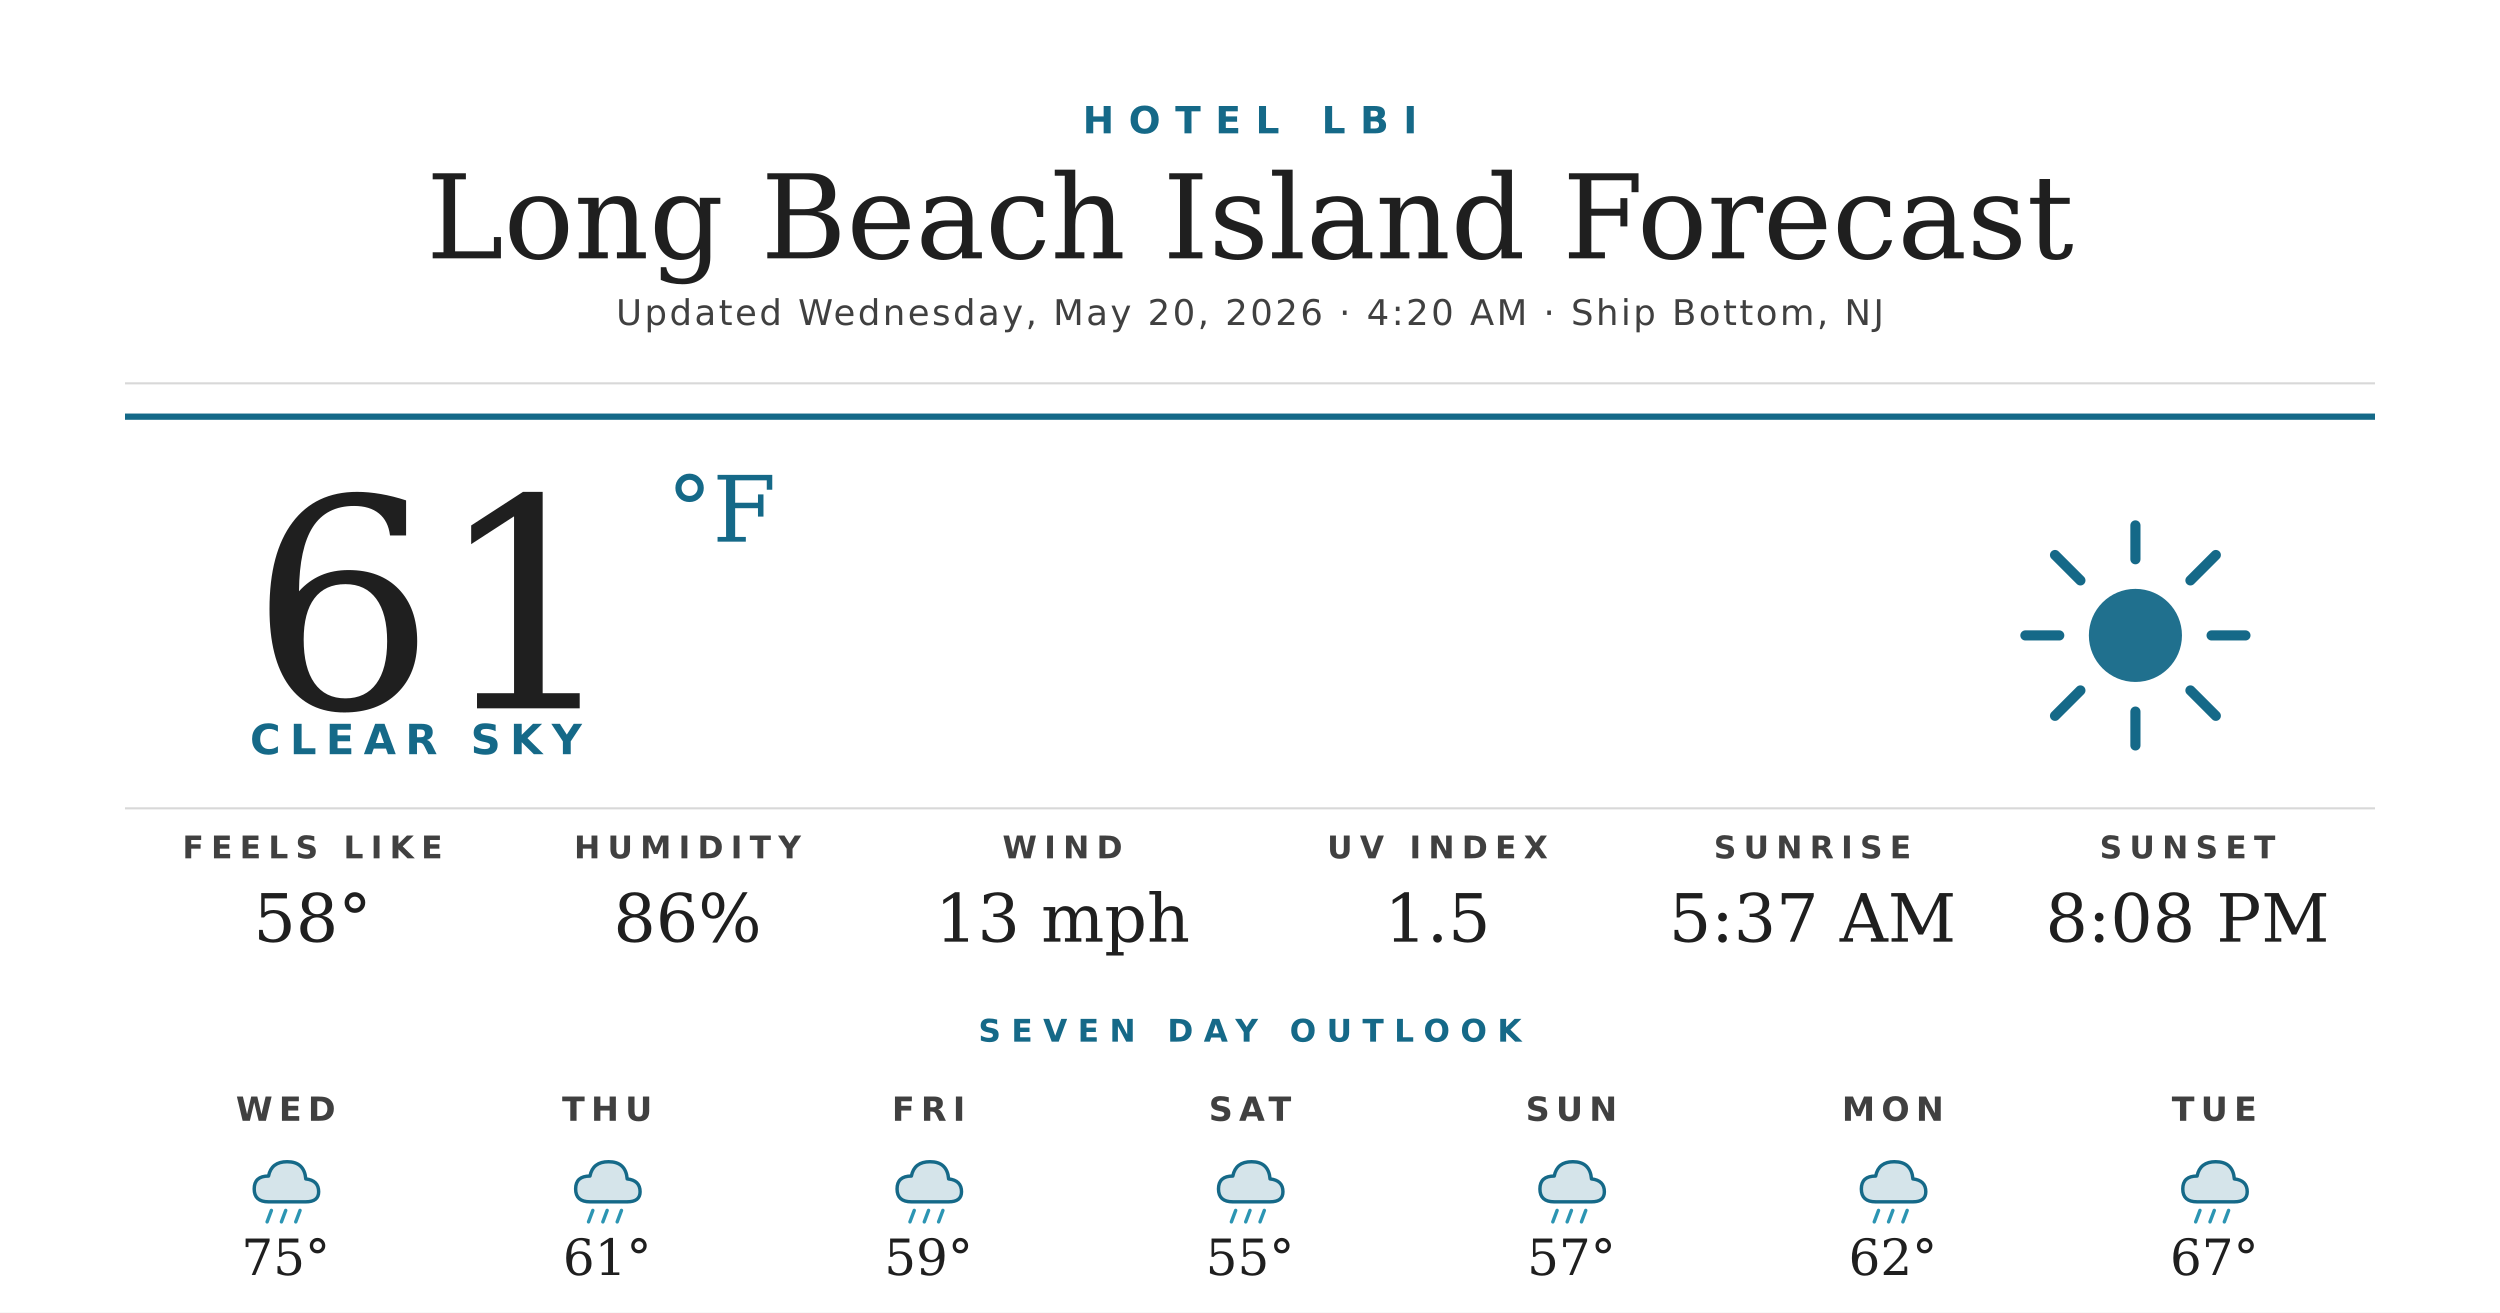
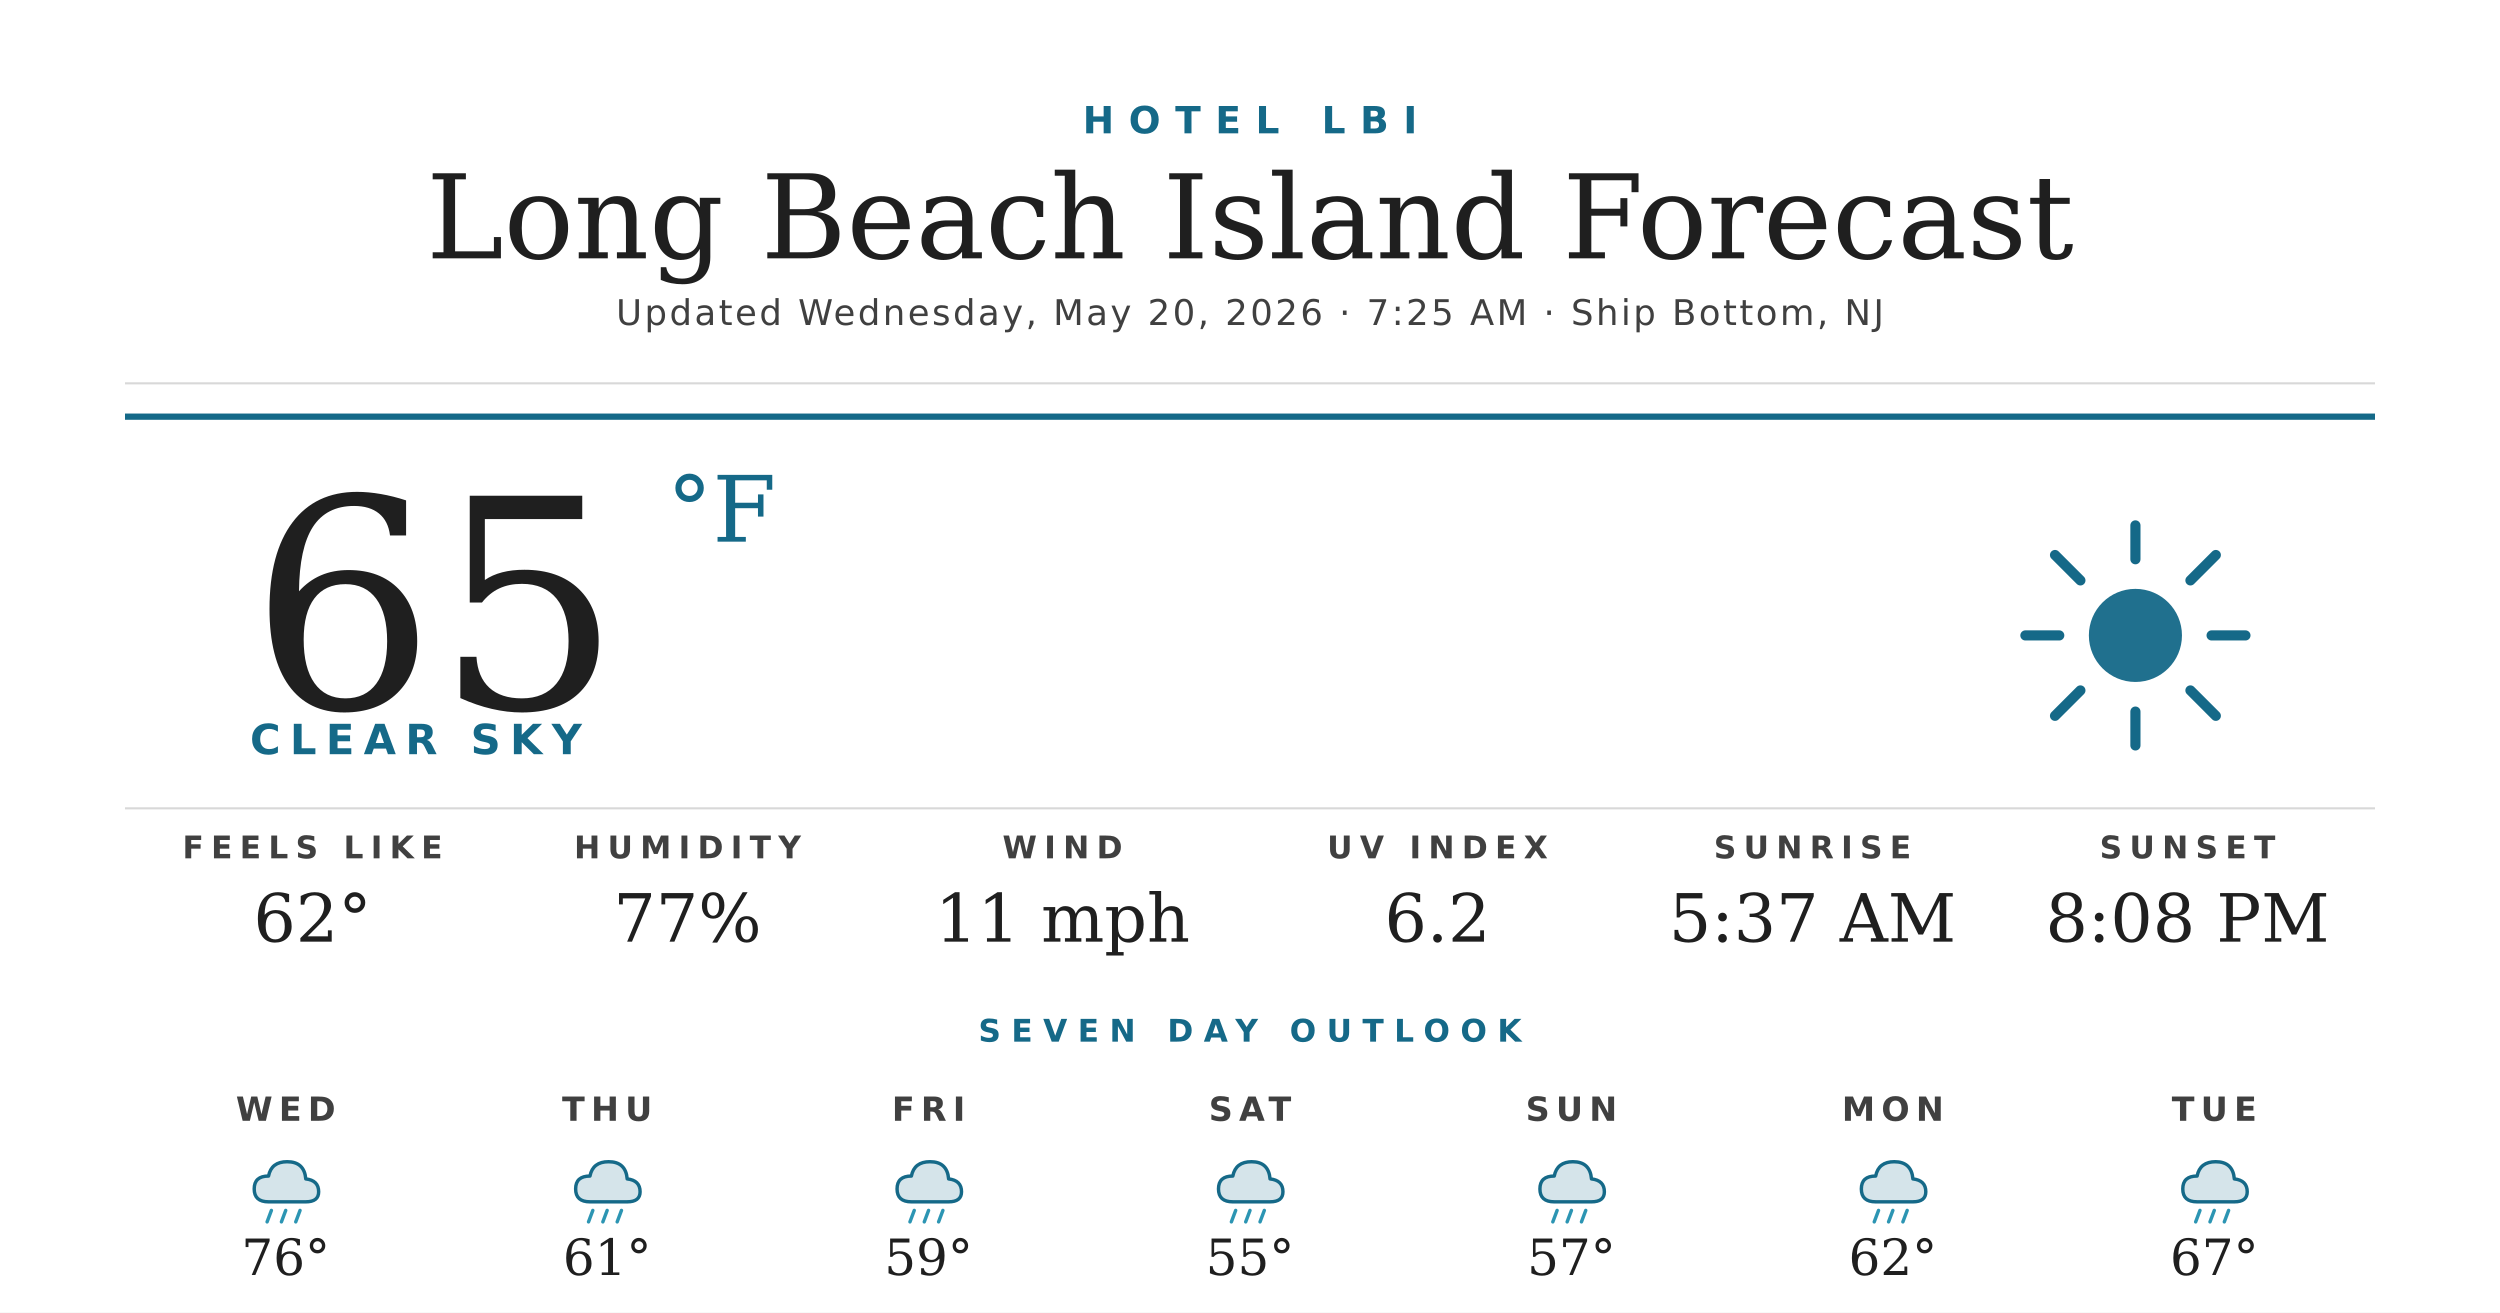
<svg xmlns="http://www.w3.org/2000/svg" width="1200" height="630" viewBox="0 0 1200 630">
  <rect width="1200" height="630" fill="#ffffff" />
  <text x="600" y="64" text-anchor="middle" font-family="'Montserrat Bold', 'Montserrat', 'DejaVu Sans', Helvetica, Arial, sans-serif" font-size="18" font-weight="700" fill="#156988" letter-spacing="7">HOTEL LBI</text>
  <text x="600" y="124" text-anchor="middle" font-family="'Prata', 'DejaVu Serif', Georgia, serif" font-size="56" fill="#1f1f1f">Long Beach Island Forecast</text>
-   <text x="600" y="156" text-anchor="middle" font-family="'Montserrat', 'DejaVu Sans', Helvetica, Arial, sans-serif" font-size="17" font-weight="500" fill="#404040" letter-spacing="1.2">Updated Wednesday, May 20, 2026 · 4:20 AM · Ship Bottom, NJ</text>
+   <text x="600" y="156" text-anchor="middle" font-family="'Montserrat', 'DejaVu Sans', Helvetica, Arial, sans-serif" font-size="17" font-weight="500" fill="#404040" letter-spacing="1.2">Updated Wednesday, May 20, 2026 · 7:25 AM · Ship Bottom, NJ</text>
  <line x1="60" y1="184" x2="1140" y2="184" stroke="#d8d8d8" stroke-width="1" />
  <line x1="60" y1="200" x2="1140" y2="200" stroke="#156988" stroke-width="3" />
-   <text x="120" y="340" font-family="'Prata', 'DejaVu Serif', Georgia, serif" font-size="140" fill="#1f1f1f">61</text>
+   <text x="120" y="340" font-family="'Prata', 'DejaVu Serif', Georgia, serif" font-size="140" fill="#1f1f1f">65</text>
  <text x="320" y="260" font-family="'Prata', 'DejaVu Serif', Georgia, serif" font-size="44" fill="#156988">°F</text>
  <text x="120" y="362" font-family="'Montserrat Bold', 'Montserrat', 'DejaVu Sans', Helvetica, Arial, sans-serif" font-size="20" font-weight="700" fill="#156988" letter-spacing="4.5">CLEAR SKY</text>
  <g transform="translate(960,240) scale(2.03125)">
    <circle cx="32" cy="32" r="11" fill="#156988" opacity="0.95" />
    <g stroke="#156988" stroke-width="2.4" stroke-linecap="round">
      <line x1="32" y1="6" x2="32" y2="14" />
      <line x1="32" y1="50" x2="32" y2="58" />
      <line x1="6" y1="32" x2="14" y2="32" />
      <line x1="50" y1="32" x2="58" y2="32" />
      <line x1="13" y1="13" x2="19" y2="19" />
      <line x1="45" y1="45" x2="51" y2="51" />
      <line x1="13" y1="51" x2="19" y2="45" />
      <line x1="45" y1="19" x2="51" y2="13" />
    </g>
  </g>
  <line x1="60" y1="388" x2="1140" y2="388" stroke="#d8d8d8" stroke-width="1" />
  <text x="150" y="412" text-anchor="middle" font-family="'Montserrat Bold', 'Montserrat', 'DejaVu Sans', Helvetica, Arial, sans-serif" font-size="15" font-weight="700" fill="#404040" letter-spacing="3.5">FEELS LIKE</text>
-   <text x="150" y="452" text-anchor="middle" font-family="'Prata', 'DejaVu Serif', Georgia, serif" font-size="32" fill="#1f1f1f">58°</text>
+   <text x="150" y="452" text-anchor="middle" font-family="'Prata', 'DejaVu Serif', Georgia, serif" font-size="32" fill="#1f1f1f">62°</text>
  <text x="330" y="412" text-anchor="middle" font-family="'Montserrat Bold', 'Montserrat', 'DejaVu Sans', Helvetica, Arial, sans-serif" font-size="15" font-weight="700" fill="#404040" letter-spacing="3.5">HUMIDITY</text>
-   <text x="330" y="452" text-anchor="middle" font-family="'Prata', 'DejaVu Serif', Georgia, serif" font-size="32" fill="#1f1f1f">86%</text>
+   <text x="330" y="452" text-anchor="middle" font-family="'Prata', 'DejaVu Serif', Georgia, serif" font-size="32" fill="#1f1f1f">77%</text>
  <text x="510" y="412" text-anchor="middle" font-family="'Montserrat Bold', 'Montserrat', 'DejaVu Sans', Helvetica, Arial, sans-serif" font-size="15" font-weight="700" fill="#404040" letter-spacing="3.5">WIND</text>
-   <text x="510" y="452" text-anchor="middle" font-family="'Prata', 'DejaVu Serif', Georgia, serif" font-size="32" fill="#1f1f1f">13 mph</text>
+   <text x="510" y="452" text-anchor="middle" font-family="'Prata', 'DejaVu Serif', Georgia, serif" font-size="32" fill="#1f1f1f">11 mph</text>
  <text x="690" y="412" text-anchor="middle" font-family="'Montserrat Bold', 'Montserrat', 'DejaVu Sans', Helvetica, Arial, sans-serif" font-size="15" font-weight="700" fill="#404040" letter-spacing="3.5">UV INDEX</text>
-   <text x="690" y="452" text-anchor="middle" font-family="'Prata', 'DejaVu Serif', Georgia, serif" font-size="32" fill="#1f1f1f">1.5</text>
+   <text x="690" y="452" text-anchor="middle" font-family="'Prata', 'DejaVu Serif', Georgia, serif" font-size="32" fill="#1f1f1f">6.2</text>
  <text x="870" y="412" text-anchor="middle" font-family="'Montserrat Bold', 'Montserrat', 'DejaVu Sans', Helvetica, Arial, sans-serif" font-size="15" font-weight="700" fill="#404040" letter-spacing="3.5">SUNRISE</text>
  <text x="870" y="452" text-anchor="middle" font-family="'Prata', 'DejaVu Serif', Georgia, serif" font-size="32" fill="#1f1f1f">5:37 AM</text>
  <text x="1050" y="412" text-anchor="middle" font-family="'Montserrat Bold', 'Montserrat', 'DejaVu Sans', Helvetica, Arial, sans-serif" font-size="15" font-weight="700" fill="#404040" letter-spacing="3.5">SUNSET</text>
  <text x="1050" y="452" text-anchor="middle" font-family="'Prata', 'DejaVu Serif', Georgia, serif" font-size="32" fill="#1f1f1f">8:08 PM</text>
  <text x="600" y="500" text-anchor="middle" font-family="'Montserrat Bold', 'Montserrat', 'DejaVu Sans', Helvetica, Arial, sans-serif" font-size="15" font-weight="700" fill="#156988" letter-spacing="5">SEVEN DAY OUTLOOK</text>
  <text x="137.143" y="538" text-anchor="middle" font-family="'Montserrat Bold', 'Montserrat', 'DejaVu Sans', Helvetica, Arial, sans-serif" font-size="16" font-weight="700" fill="#404040" letter-spacing="3">WED</text>
  <g transform="translate(115.1429,548) scale(0.6875)">
    <path d="M20 42 Q10 42 10 33 Q10 24 20 24 Q22 14 33 14 Q45 14 46 26 Q55 27 55 35 Q55 42 46 42 Z" fill="#156988" opacity="0.18" />
    <path d="M20 42 Q10 42 10 33 Q10 24 20 24 Q22 14 33 14 Q45 14 46 26 Q55 27 55 35 Q55 42 46 42 Z" fill="none" stroke="#156988" stroke-width="2.4" stroke-linejoin="round" />
    <g stroke="#2C95B3" stroke-width="2.4" stroke-linecap="round">
      <line x1="22" y1="48" x2="19" y2="56" />
      <line x1="32" y1="48" x2="29" y2="56" />
      <line x1="42" y1="48" x2="39" y2="56" />
    </g>
  </g>
-   <text x="137.143" y="612" text-anchor="middle" font-family="'Prata', 'DejaVu Serif', Georgia, serif" font-size="24" fill="#1f1f1f">75°</text>
+   <text x="137.143" y="612" text-anchor="middle" font-family="'Prata', 'DejaVu Serif', Georgia, serif" font-size="24" fill="#1f1f1f">76°</text>
  <text x="291.429" y="538" text-anchor="middle" font-family="'Montserrat Bold', 'Montserrat', 'DejaVu Sans', Helvetica, Arial, sans-serif" font-size="16" font-weight="700" fill="#404040" letter-spacing="3">THU</text>
  <g transform="translate(269.4286,548) scale(0.6875)">
    <path d="M20 42 Q10 42 10 33 Q10 24 20 24 Q22 14 33 14 Q45 14 46 26 Q55 27 55 35 Q55 42 46 42 Z" fill="#156988" opacity="0.18" />
    <path d="M20 42 Q10 42 10 33 Q10 24 20 24 Q22 14 33 14 Q45 14 46 26 Q55 27 55 35 Q55 42 46 42 Z" fill="none" stroke="#156988" stroke-width="2.4" stroke-linejoin="round" />
    <g stroke="#2C95B3" stroke-width="2.4" stroke-linecap="round">
      <line x1="22" y1="48" x2="19" y2="56" />
      <line x1="32" y1="48" x2="29" y2="56" />
      <line x1="42" y1="48" x2="39" y2="56" />
    </g>
  </g>
  <text x="291.429" y="612" text-anchor="middle" font-family="'Prata', 'DejaVu Serif', Georgia, serif" font-size="24" fill="#1f1f1f">61°</text>
  <text x="445.714" y="538" text-anchor="middle" font-family="'Montserrat Bold', 'Montserrat', 'DejaVu Sans', Helvetica, Arial, sans-serif" font-size="16" font-weight="700" fill="#404040" letter-spacing="3">FRI</text>
  <g transform="translate(423.7143,548) scale(0.6875)">
    <path d="M20 42 Q10 42 10 33 Q10 24 20 24 Q22 14 33 14 Q45 14 46 26 Q55 27 55 35 Q55 42 46 42 Z" fill="#156988" opacity="0.18" />
    <path d="M20 42 Q10 42 10 33 Q10 24 20 24 Q22 14 33 14 Q45 14 46 26 Q55 27 55 35 Q55 42 46 42 Z" fill="none" stroke="#156988" stroke-width="2.4" stroke-linejoin="round" />
    <g stroke="#2C95B3" stroke-width="2.4" stroke-linecap="round">
      <line x1="22" y1="48" x2="19" y2="56" />
      <line x1="32" y1="48" x2="29" y2="56" />
      <line x1="42" y1="48" x2="39" y2="56" />
    </g>
  </g>
  <text x="445.714" y="612" text-anchor="middle" font-family="'Prata', 'DejaVu Serif', Georgia, serif" font-size="24" fill="#1f1f1f">59°</text>
  <text x="600" y="538" text-anchor="middle" font-family="'Montserrat Bold', 'Montserrat', 'DejaVu Sans', Helvetica, Arial, sans-serif" font-size="16" font-weight="700" fill="#404040" letter-spacing="3">SAT</text>
  <g transform="translate(578,548) scale(0.6875)">
    <path d="M20 42 Q10 42 10 33 Q10 24 20 24 Q22 14 33 14 Q45 14 46 26 Q55 27 55 35 Q55 42 46 42 Z" fill="#156988" opacity="0.18" />
    <path d="M20 42 Q10 42 10 33 Q10 24 20 24 Q22 14 33 14 Q45 14 46 26 Q55 27 55 35 Q55 42 46 42 Z" fill="none" stroke="#156988" stroke-width="2.4" stroke-linejoin="round" />
    <g stroke="#2C95B3" stroke-width="2.4" stroke-linecap="round">
      <line x1="22" y1="48" x2="19" y2="56" />
      <line x1="32" y1="48" x2="29" y2="56" />
      <line x1="42" y1="48" x2="39" y2="56" />
    </g>
  </g>
  <text x="600" y="612" text-anchor="middle" font-family="'Prata', 'DejaVu Serif', Georgia, serif" font-size="24" fill="#1f1f1f">55°</text>
  <text x="754.286" y="538" text-anchor="middle" font-family="'Montserrat Bold', 'Montserrat', 'DejaVu Sans', Helvetica, Arial, sans-serif" font-size="16" font-weight="700" fill="#404040" letter-spacing="3">SUN</text>
  <g transform="translate(732.2857,548) scale(0.6875)">
    <path d="M20 42 Q10 42 10 33 Q10 24 20 24 Q22 14 33 14 Q45 14 46 26 Q55 27 55 35 Q55 42 46 42 Z" fill="#156988" opacity="0.18" />
    <path d="M20 42 Q10 42 10 33 Q10 24 20 24 Q22 14 33 14 Q45 14 46 26 Q55 27 55 35 Q55 42 46 42 Z" fill="none" stroke="#156988" stroke-width="2.4" stroke-linejoin="round" />
    <g stroke="#2C95B3" stroke-width="2.4" stroke-linecap="round">
      <line x1="22" y1="48" x2="19" y2="56" />
      <line x1="32" y1="48" x2="29" y2="56" />
      <line x1="42" y1="48" x2="39" y2="56" />
    </g>
  </g>
  <text x="754.286" y="612" text-anchor="middle" font-family="'Prata', 'DejaVu Serif', Georgia, serif" font-size="24" fill="#1f1f1f">57°</text>
  <text x="908.571" y="538" text-anchor="middle" font-family="'Montserrat Bold', 'Montserrat', 'DejaVu Sans', Helvetica, Arial, sans-serif" font-size="16" font-weight="700" fill="#404040" letter-spacing="3">MON</text>
  <g transform="translate(886.5714,548) scale(0.6875)">
    <path d="M20 42 Q10 42 10 33 Q10 24 20 24 Q22 14 33 14 Q45 14 46 26 Q55 27 55 35 Q55 42 46 42 Z" fill="#156988" opacity="0.18" />
    <path d="M20 42 Q10 42 10 33 Q10 24 20 24 Q22 14 33 14 Q45 14 46 26 Q55 27 55 35 Q55 42 46 42 Z" fill="none" stroke="#156988" stroke-width="2.4" stroke-linejoin="round" />
    <g stroke="#2C95B3" stroke-width="2.4" stroke-linecap="round">
      <line x1="22" y1="48" x2="19" y2="56" />
      <line x1="32" y1="48" x2="29" y2="56" />
      <line x1="42" y1="48" x2="39" y2="56" />
    </g>
  </g>
  <text x="908.571" y="612" text-anchor="middle" font-family="'Prata', 'DejaVu Serif', Georgia, serif" font-size="24" fill="#1f1f1f">62°</text>
  <text x="1062.857" y="538" text-anchor="middle" font-family="'Montserrat Bold', 'Montserrat', 'DejaVu Sans', Helvetica, Arial, sans-serif" font-size="16" font-weight="700" fill="#404040" letter-spacing="3">TUE</text>
  <g transform="translate(1040.857,548) scale(0.6875)">
    <path d="M20 42 Q10 42 10 33 Q10 24 20 24 Q22 14 33 14 Q45 14 46 26 Q55 27 55 35 Q55 42 46 42 Z" fill="#156988" opacity="0.18" />
    <path d="M20 42 Q10 42 10 33 Q10 24 20 24 Q22 14 33 14 Q45 14 46 26 Q55 27 55 35 Q55 42 46 42 Z" fill="none" stroke="#156988" stroke-width="2.4" stroke-linejoin="round" />
    <g stroke="#2C95B3" stroke-width="2.4" stroke-linecap="round">
      <line x1="22" y1="48" x2="19" y2="56" />
      <line x1="32" y1="48" x2="29" y2="56" />
      <line x1="42" y1="48" x2="39" y2="56" />
    </g>
  </g>
  <text x="1062.857" y="612" text-anchor="middle" font-family="'Prata', 'DejaVu Serif', Georgia, serif" font-size="24" fill="#1f1f1f">67°</text>
</svg>
